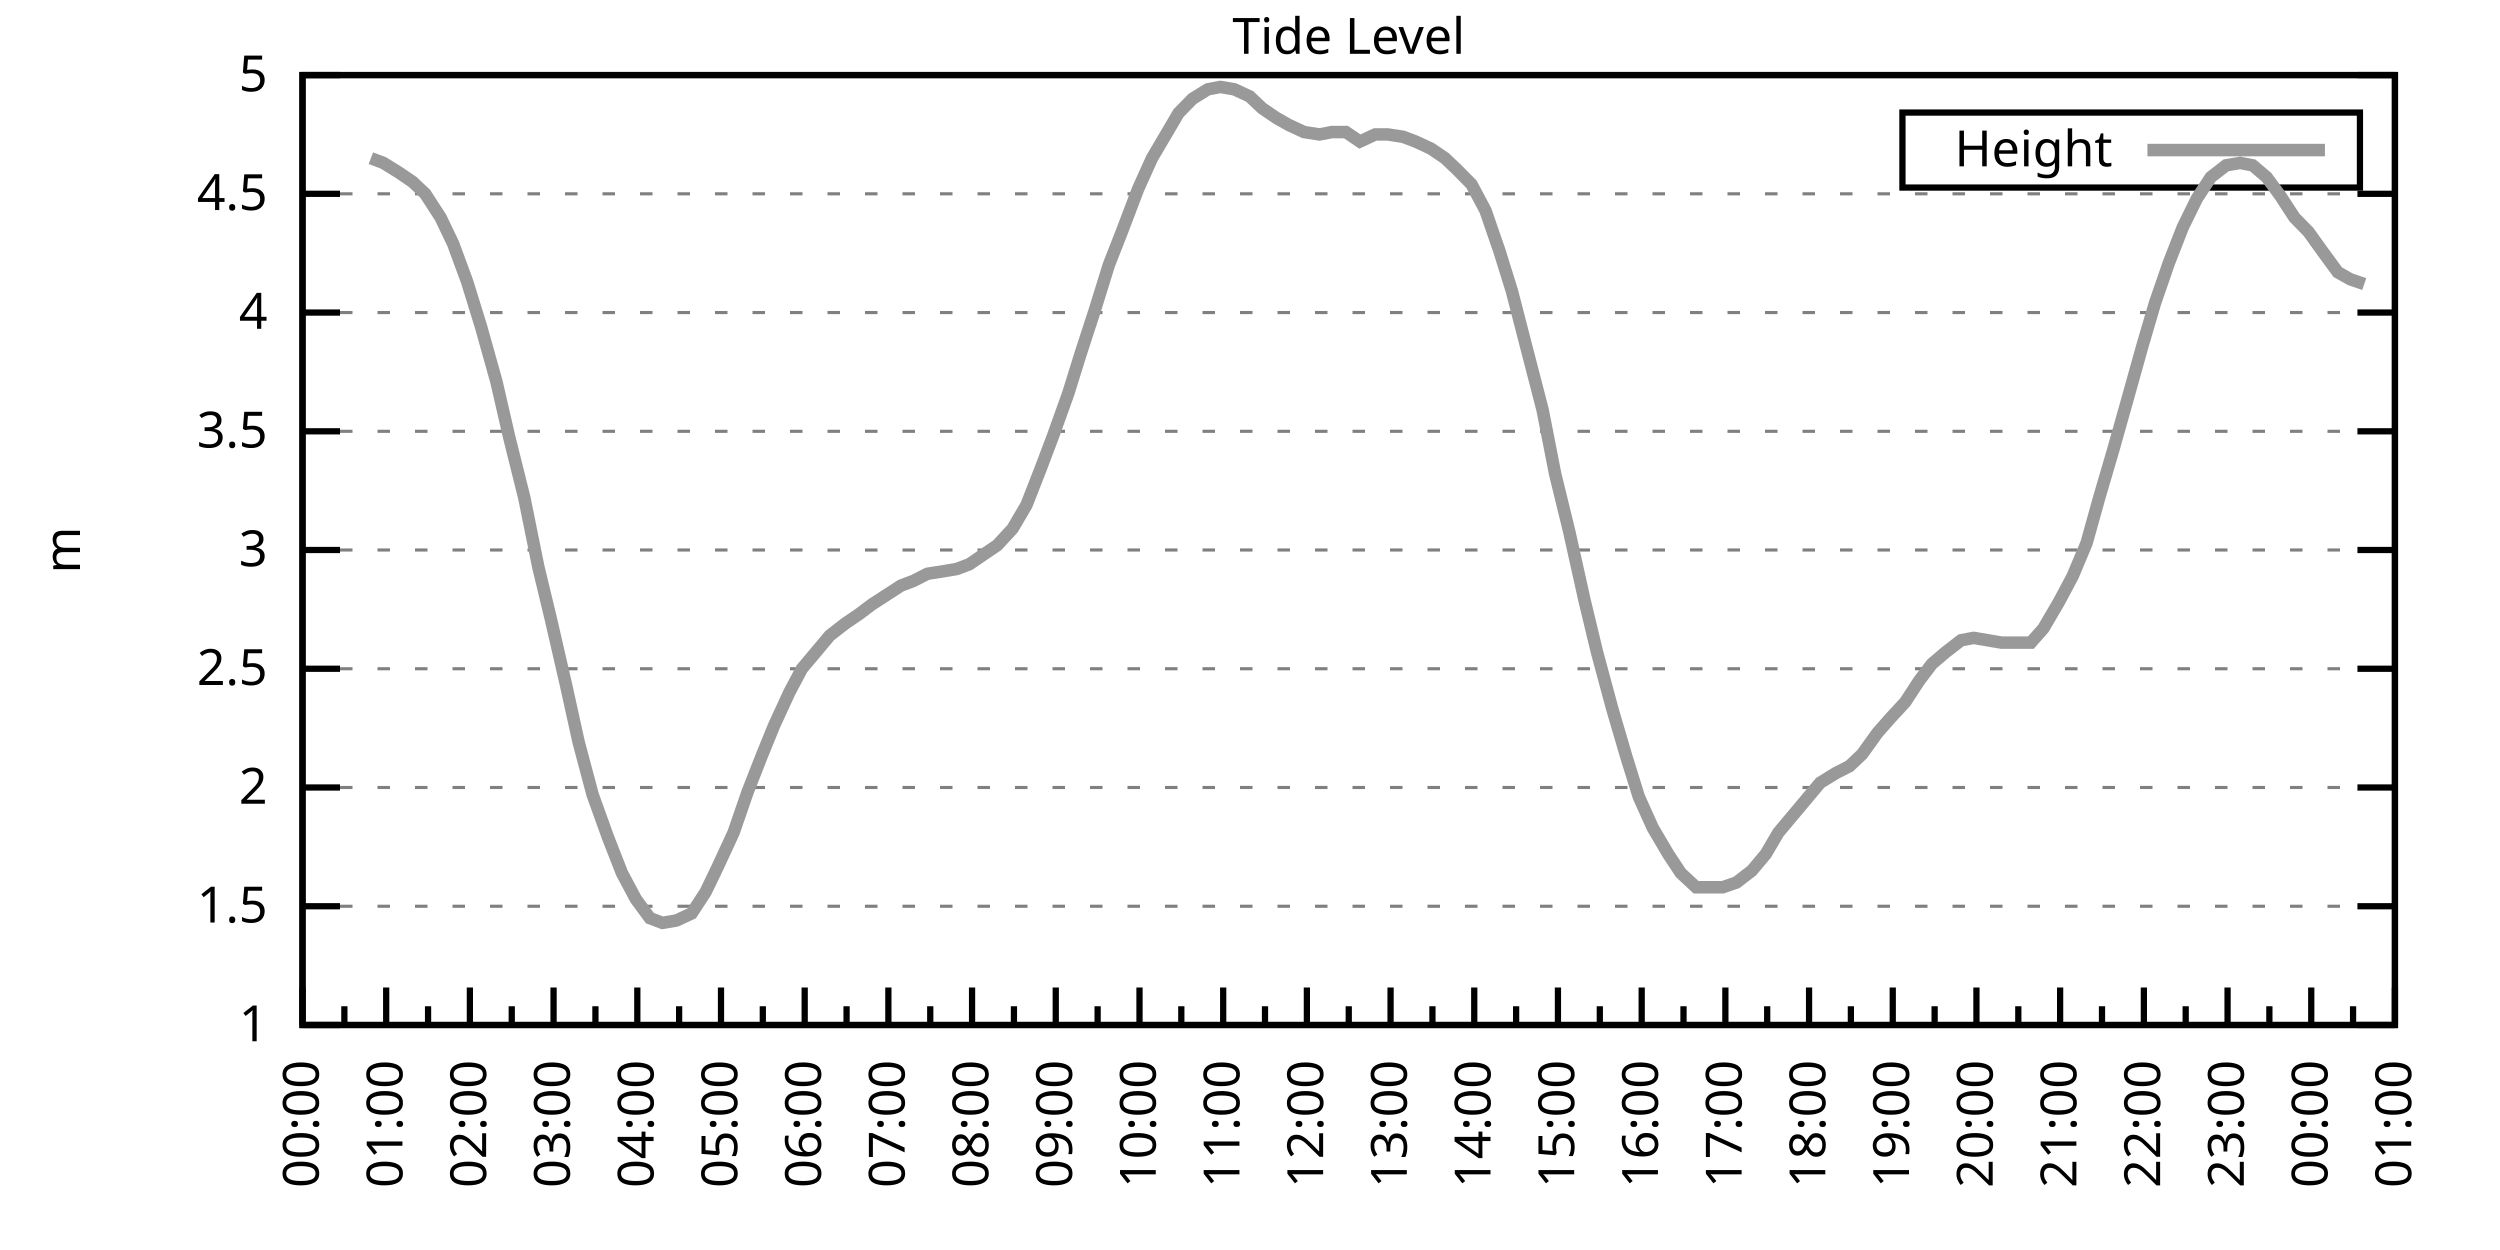
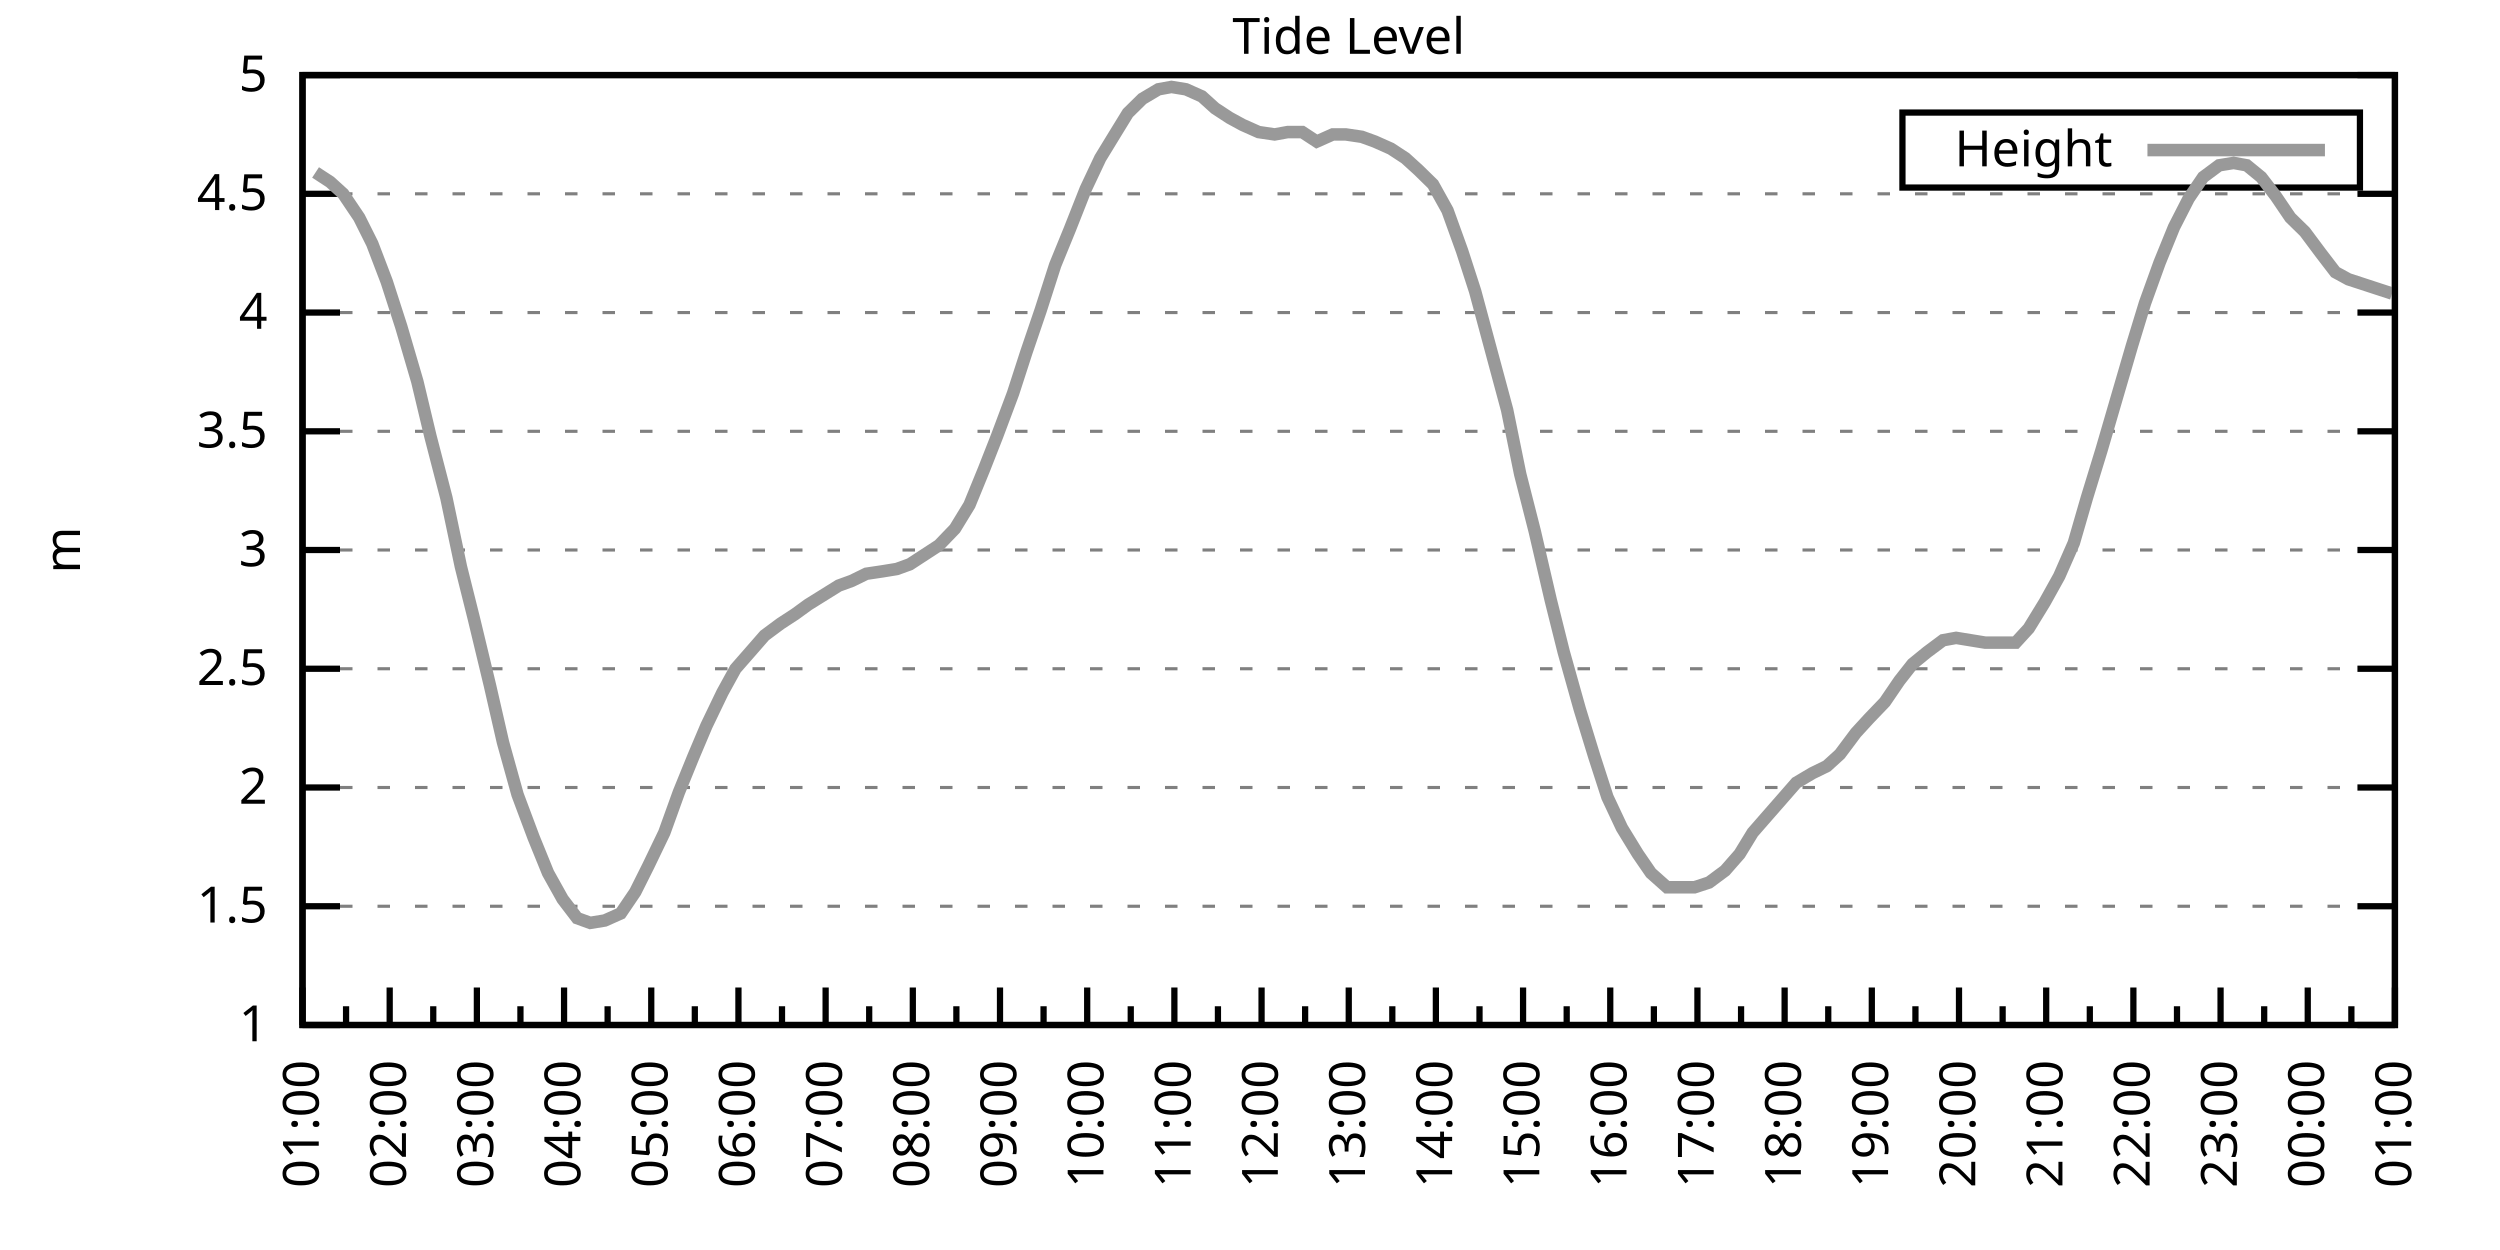
<svg xmlns="http://www.w3.org/2000/svg" xmlns:xlink="http://www.w3.org/1999/xlink" width="400" height="200" viewBox="0 0 400 200">
  <g id="gnuplot_canvas">
    <rect x="0" y="0" width="400" height="200" fill="none" />
    <defs>
      <circle id="gpDot" r="0.5" stroke-width="0.5" stroke="currentColor" />
      <path id="gpPt0" stroke-width="0.333" stroke="currentColor" d="M-1,0 h2 M0,-1 v2" />
      <path id="gpPt1" stroke-width="0.333" stroke="currentColor" d="M-1,-1 L1,1 M1,-1 L-1,1" />
      <path id="gpPt2" stroke-width="0.333" stroke="currentColor" d="M-1,0 L1,0 M0,-1 L0,1 M-1,-1 L1,1 M-1,1 L1,-1" />
      <rect id="gpPt3" stroke-width="0.333" stroke="currentColor" x="-1" y="-1" width="2" height="2" />
      <rect id="gpPt4" stroke-width="0.333" stroke="currentColor" fill="currentColor" x="-1" y="-1" width="2" height="2" />
      <circle id="gpPt5" stroke-width="0.333" stroke="currentColor" cx="0" cy="0" r="1" />
      <use xlink:href="#gpPt5" id="gpPt6" fill="currentColor" stroke="none" />
      <path id="gpPt7" stroke-width="0.333" stroke="currentColor" d="M0,-1.33 L-1.33,0.67 L1.33,0.67 z" />
      <use xlink:href="#gpPt7" id="gpPt8" fill="currentColor" stroke="none" />
      <use xlink:href="#gpPt7" id="gpPt9" stroke="currentColor" transform="rotate(180)" />
      <use xlink:href="#gpPt9" id="gpPt10" fill="currentColor" stroke="none" />
      <use xlink:href="#gpPt3" id="gpPt11" stroke="currentColor" transform="rotate(45)" />
      <use xlink:href="#gpPt11" id="gpPt12" fill="currentColor" stroke="none" />
      <path id="gpPt13" stroke-width="0.333" stroke="currentColor" d="M0,1.330 L1.265,0.411 L0.782,-1.067 L-0.782,-1.076 L-1.265,0.411 z" />
      <use xlink:href="#gpPt13" id="gpPt14" fill="currentColor" stroke="none" />
      <filter id="textbox" filterUnits="objectBoundingBox" x="0" y="0" height="1" width="1">
        <feFlood flood-color="white" flood-opacity="1" result="bgnd" />
        <feComposite in="SourceGraphic" in2="bgnd" operator="atop" />
      </filter>
      <filter id="greybox" filterUnits="objectBoundingBox" x="0" y="0" height="1" width="1">
        <feFlood flood-color="lightgrey" flood-opacity="1" result="grey" />
        <feComposite in="SourceGraphic" in2="grey" operator="atop" />
      </filter>
    </defs>
    <g fill="none" color="white" stroke="currentColor" stroke-width="1.00" stroke-linecap="butt" stroke-linejoin="miter">
</g>
    <g fill="none" color="black" stroke="currentColor" stroke-width="1.00" stroke-linecap="butt" stroke-linejoin="miter">
      <g stroke="none" shape-rendering="crispEdges">
        <polygon fill="rgb(255, 255, 255)" points="48.40,164.00 383.18,164.00 383.18,12.02 48.40,12.02 " />
      </g>
    </g>
    <g fill="none" color="black" stroke="currentColor" stroke-width="1.00" stroke-linecap="butt" stroke-linejoin="miter">
</g>
    <g fill="none" color="black" stroke="black" stroke-width="0.50" stroke-linecap="butt" stroke-linejoin="miter">
</g>
    <g fill="none" color="gray" stroke="currentColor" stroke-width="0.50" stroke-linecap="butt" stroke-linejoin="miter">
      <path stroke="gray" stroke-dasharray="2,4" class="gridline" d="M48.40,164.00 L383.19,164.00  " />
    </g>
    <g fill="none" color="gray" stroke="gray" stroke-width="1.00" stroke-linecap="butt" stroke-linejoin="miter">
</g>
    <g fill="none" color="black" stroke="currentColor" stroke-width="1.00" stroke-linecap="butt" stroke-linejoin="miter">
      <path stroke="black" d="M48.40,164.00 L54.40,164.00 M383.19,164.00 L377.19,164.00  " />
      <g transform="translate(42.80,166.60)" stroke="none" fill="black" font-family="Sans" font-size="8.00" text-anchor="end">
        <text>
          <tspan font-family="Sans"> 1</tspan>
        </text>
      </g>
    </g>
    <g fill="none" color="black" stroke="currentColor" stroke-width="1.00" stroke-linecap="butt" stroke-linejoin="miter">
</g>
    <g fill="none" color="black" stroke="black" stroke-width="0.50" stroke-linecap="butt" stroke-linejoin="miter">
</g>
    <g fill="none" color="gray" stroke="currentColor" stroke-width="0.50" stroke-linecap="butt" stroke-linejoin="miter">
      <path stroke="gray" stroke-dasharray="2,4" class="gridline" d="M48.40,145.00 L383.19,145.00  " />
    </g>
    <g fill="none" color="gray" stroke="gray" stroke-width="1.00" stroke-linecap="butt" stroke-linejoin="miter">
</g>
    <g fill="none" color="black" stroke="currentColor" stroke-width="1.00" stroke-linecap="butt" stroke-linejoin="miter">
      <path stroke="black" d="M48.40,145.00 L54.40,145.00 M383.19,145.00 L377.19,145.00  " />
      <g transform="translate(42.80,147.60)" stroke="none" fill="black" font-family="Sans" font-size="8.00" text-anchor="end">
        <text>
          <tspan font-family="Sans"> 1.5</tspan>
        </text>
      </g>
    </g>
    <g fill="none" color="black" stroke="currentColor" stroke-width="1.00" stroke-linecap="butt" stroke-linejoin="miter">
</g>
    <g fill="none" color="black" stroke="black" stroke-width="0.50" stroke-linecap="butt" stroke-linejoin="miter">
</g>
    <g fill="none" color="gray" stroke="currentColor" stroke-width="0.50" stroke-linecap="butt" stroke-linejoin="miter">
      <path stroke="gray" stroke-dasharray="2,4" class="gridline" d="M48.40,126.00 L383.19,126.00  " />
    </g>
    <g fill="none" color="gray" stroke="gray" stroke-width="1.00" stroke-linecap="butt" stroke-linejoin="miter">
</g>
    <g fill="none" color="black" stroke="currentColor" stroke-width="1.00" stroke-linecap="butt" stroke-linejoin="miter">
      <path stroke="black" d="M48.40,126.00 L54.40,126.00 M383.19,126.00 L377.19,126.00  " />
      <g transform="translate(42.80,128.60)" stroke="none" fill="black" font-family="Sans" font-size="8.00" text-anchor="end">
        <text>
          <tspan font-family="Sans"> 2</tspan>
        </text>
      </g>
    </g>
    <g fill="none" color="black" stroke="currentColor" stroke-width="1.00" stroke-linecap="butt" stroke-linejoin="miter">
</g>
    <g fill="none" color="black" stroke="black" stroke-width="0.50" stroke-linecap="butt" stroke-linejoin="miter">
</g>
    <g fill="none" color="gray" stroke="currentColor" stroke-width="0.50" stroke-linecap="butt" stroke-linejoin="miter">
      <path stroke="gray" stroke-dasharray="2,4" class="gridline" d="M48.40,107.00 L383.19,107.00  " />
    </g>
    <g fill="none" color="gray" stroke="gray" stroke-width="1.00" stroke-linecap="butt" stroke-linejoin="miter">
</g>
    <g fill="none" color="black" stroke="currentColor" stroke-width="1.00" stroke-linecap="butt" stroke-linejoin="miter">
      <path stroke="black" d="M48.40,107.00 L54.40,107.00 M383.19,107.00 L377.19,107.00  " />
      <g transform="translate(42.80,109.60)" stroke="none" fill="black" font-family="Sans" font-size="8.00" text-anchor="end">
        <text>
          <tspan font-family="Sans"> 2.5</tspan>
        </text>
      </g>
    </g>
    <g fill="none" color="black" stroke="currentColor" stroke-width="1.00" stroke-linecap="butt" stroke-linejoin="miter">
</g>
    <g fill="none" color="black" stroke="black" stroke-width="0.50" stroke-linecap="butt" stroke-linejoin="miter">
</g>
    <g fill="none" color="gray" stroke="currentColor" stroke-width="0.50" stroke-linecap="butt" stroke-linejoin="miter">
      <path stroke="gray" stroke-dasharray="2,4" class="gridline" d="M48.40,88.00 L383.19,88.00  " />
    </g>
    <g fill="none" color="gray" stroke="gray" stroke-width="1.00" stroke-linecap="butt" stroke-linejoin="miter">
</g>
    <g fill="none" color="black" stroke="currentColor" stroke-width="1.00" stroke-linecap="butt" stroke-linejoin="miter">
      <path stroke="black" d="M48.40,88.00 L54.40,88.00 M383.19,88.00 L377.19,88.00  " />
      <g transform="translate(42.80,90.60)" stroke="none" fill="black" font-family="Sans" font-size="8.00" text-anchor="end">
        <text>
          <tspan font-family="Sans"> 3</tspan>
        </text>
      </g>
    </g>
    <g fill="none" color="black" stroke="currentColor" stroke-width="1.00" stroke-linecap="butt" stroke-linejoin="miter">
</g>
    <g fill="none" color="black" stroke="black" stroke-width="0.50" stroke-linecap="butt" stroke-linejoin="miter">
</g>
    <g fill="none" color="gray" stroke="currentColor" stroke-width="0.50" stroke-linecap="butt" stroke-linejoin="miter">
      <path stroke="gray" stroke-dasharray="2,4" class="gridline" d="M48.40,69.01 L383.19,69.01  " />
    </g>
    <g fill="none" color="gray" stroke="gray" stroke-width="1.00" stroke-linecap="butt" stroke-linejoin="miter">
</g>
    <g fill="none" color="black" stroke="currentColor" stroke-width="1.00" stroke-linecap="butt" stroke-linejoin="miter">
      <path stroke="black" d="M48.40,69.01 L54.40,69.01 M383.19,69.01 L377.19,69.01  " />
      <g transform="translate(42.80,71.61)" stroke="none" fill="black" font-family="Sans" font-size="8.00" text-anchor="end">
        <text>
          <tspan font-family="Sans"> 3.5</tspan>
        </text>
      </g>
    </g>
    <g fill="none" color="black" stroke="currentColor" stroke-width="1.00" stroke-linecap="butt" stroke-linejoin="miter">
</g>
    <g fill="none" color="black" stroke="black" stroke-width="0.50" stroke-linecap="butt" stroke-linejoin="miter">
</g>
    <g fill="none" color="gray" stroke="currentColor" stroke-width="0.50" stroke-linecap="butt" stroke-linejoin="miter">
      <path stroke="gray" stroke-dasharray="2,4" class="gridline" d="M48.40,50.01 L383.19,50.01  " />
    </g>
    <g fill="none" color="gray" stroke="gray" stroke-width="1.00" stroke-linecap="butt" stroke-linejoin="miter">
</g>
    <g fill="none" color="black" stroke="currentColor" stroke-width="1.00" stroke-linecap="butt" stroke-linejoin="miter">
      <path stroke="black" d="M48.40,50.01 L54.40,50.01 M383.19,50.01 L377.19,50.01  " />
      <g transform="translate(42.80,52.61)" stroke="none" fill="black" font-family="Sans" font-size="8.00" text-anchor="end">
        <text>
          <tspan font-family="Sans"> 4</tspan>
        </text>
      </g>
    </g>
    <g fill="none" color="black" stroke="currentColor" stroke-width="1.00" stroke-linecap="butt" stroke-linejoin="miter">
</g>
    <g fill="none" color="black" stroke="black" stroke-width="0.50" stroke-linecap="butt" stroke-linejoin="miter">
</g>
    <g fill="none" color="gray" stroke="currentColor" stroke-width="0.50" stroke-linecap="butt" stroke-linejoin="miter">
      <path stroke="gray" stroke-dasharray="2,4" class="gridline" d="M48.40,31.01 L383.19,31.01  " />
    </g>
    <g fill="none" color="gray" stroke="gray" stroke-width="1.00" stroke-linecap="butt" stroke-linejoin="miter">
</g>
    <g fill="none" color="black" stroke="currentColor" stroke-width="1.00" stroke-linecap="butt" stroke-linejoin="miter">
      <path stroke="black" d="M48.40,31.01 L54.40,31.01 M383.19,31.01 L377.19,31.01  " />
      <g transform="translate(42.80,33.61)" stroke="none" fill="black" font-family="Sans" font-size="8.00" text-anchor="end">
        <text>
          <tspan font-family="Sans"> 4.5</tspan>
        </text>
      </g>
    </g>
    <g fill="none" color="black" stroke="currentColor" stroke-width="1.00" stroke-linecap="butt" stroke-linejoin="miter">
</g>
    <g fill="none" color="black" stroke="black" stroke-width="0.50" stroke-linecap="butt" stroke-linejoin="miter">
</g>
    <g fill="none" color="gray" stroke="currentColor" stroke-width="0.50" stroke-linecap="butt" stroke-linejoin="miter">
      <path stroke="gray" stroke-dasharray="2,4" class="gridline" d="M48.40,12.01 L383.19,12.01  " />
    </g>
    <g fill="none" color="gray" stroke="gray" stroke-width="1.00" stroke-linecap="butt" stroke-linejoin="miter">
</g>
    <g fill="none" color="black" stroke="currentColor" stroke-width="1.00" stroke-linecap="butt" stroke-linejoin="miter">
      <path stroke="black" d="M48.40,12.01 L54.40,12.01 M383.19,12.01 L377.19,12.01  " />
      <g transform="translate(42.80,14.61)" stroke="none" fill="black" font-family="Sans" font-size="8.00" text-anchor="end">
        <text>
          <tspan font-family="Sans"> 5</tspan>
        </text>
      </g>
    </g>
    <g fill="none" color="black" stroke="currentColor" stroke-width="1.00" stroke-linecap="butt" stroke-linejoin="miter">
      <path stroke="black" d="M48.40,164.00 L48.40,158.00  " />
      <g transform="translate(51.00,169.60) rotate(270)" stroke="none" fill="black" font-family="Sans" font-size="8.00" text-anchor="end">
        <text>
+           <tspan font-family="Sans">01:00</tspan>
+         </text>
+       </g>
+     </g>
+     <g fill="none" color="black" stroke="currentColor" stroke-width="1.00" stroke-linecap="butt" stroke-linejoin="miter">
+       <path stroke="black" d="M55.37,164.00 L55.37,161.00 M62.35,164.00 L62.35,158.00  " />
+       <g transform="translate(64.95,169.60) rotate(270)" stroke="none" fill="black" font-family="Sans" font-size="8.00" text-anchor="end">
+         <text>
+           <tspan font-family="Sans">02:00</tspan>
+         </text>
+       </g>
+     </g>
+     <g fill="none" color="black" stroke="currentColor" stroke-width="1.00" stroke-linecap="butt" stroke-linejoin="miter">
+       <path stroke="black" d="M69.32,164.00 L69.32,161.00 M76.30,164.00 L76.30,158.00  " />
+       <g transform="translate(78.90,169.60) rotate(270)" stroke="none" fill="black" font-family="Sans" font-size="8.00" text-anchor="end">
+         <text>
+           <tspan font-family="Sans">03:00</tspan>
+         </text>
+       </g>
+     </g>
+     <g fill="none" color="black" stroke="currentColor" stroke-width="1.00" stroke-linecap="butt" stroke-linejoin="miter">
+       <path stroke="black" d="M83.27,164.00 L83.27,161.00 M90.25,164.00 L90.25,158.00  " />
+       <g transform="translate(92.85,169.60) rotate(270)" stroke="none" fill="black" font-family="Sans" font-size="8.00" text-anchor="end">
+         <text>
+           <tspan font-family="Sans">04:00</tspan>
+         </text>
+       </g>
+     </g>
+     <g fill="none" color="black" stroke="currentColor" stroke-width="1.00" stroke-linecap="butt" stroke-linejoin="miter">
+       <path stroke="black" d="M97.22,164.00 L97.22,161.00 M104.20,164.00 L104.20,158.00  " />
+       <g transform="translate(106.80,169.60) rotate(270)" stroke="none" fill="black" font-family="Sans" font-size="8.00" text-anchor="end">
+         <text>
+           <tspan font-family="Sans">05:00</tspan>
+         </text>
+       </g>
+     </g>
+     <g fill="none" color="black" stroke="currentColor" stroke-width="1.00" stroke-linecap="butt" stroke-linejoin="miter">
+       <path stroke="black" d="M111.17,164.00 L111.17,161.00 M118.15,164.00 L118.15,158.00  " />
+       <g transform="translate(120.75,169.60) rotate(270)" stroke="none" fill="black" font-family="Sans" font-size="8.00" text-anchor="end">
+         <text>
+           <tspan font-family="Sans">06:00</tspan>
+         </text>
+       </g>
+     </g>
+     <g fill="none" color="black" stroke="currentColor" stroke-width="1.00" stroke-linecap="butt" stroke-linejoin="miter">
+       <path stroke="black" d="M125.12,164.00 L125.12,161.00 M132.10,164.00 L132.10,158.00  " />
+       <g transform="translate(134.70,169.60) rotate(270)" stroke="none" fill="black" font-family="Sans" font-size="8.00" text-anchor="end">
+         <text>
+           <tspan font-family="Sans">07:00</tspan>
+         </text>
+       </g>
+     </g>
+     <g fill="none" color="black" stroke="currentColor" stroke-width="1.00" stroke-linecap="butt" stroke-linejoin="miter">
+       <path stroke="black" d="M139.07,164.00 L139.07,161.00 M146.05,164.00 L146.05,158.00  " />
+       <g transform="translate(148.65,169.60) rotate(270)" stroke="none" fill="black" font-family="Sans" font-size="8.00" text-anchor="end">
+         <text>
+           <tspan font-family="Sans">08:00</tspan>
+         </text>
+       </g>
+     </g>
+     <g fill="none" color="black" stroke="currentColor" stroke-width="1.00" stroke-linecap="butt" stroke-linejoin="miter">
+       <path stroke="black" d="M153.02,164.00 L153.02,161.00 M160.00,164.00 L160.00,158.00  " />
+       <g transform="translate(162.60,169.60) rotate(270)" stroke="none" fill="black" font-family="Sans" font-size="8.00" text-anchor="end">
+         <text>
+           <tspan font-family="Sans">09:00</tspan>
+         </text>
+       </g>
+     </g>
+     <g fill="none" color="black" stroke="currentColor" stroke-width="1.00" stroke-linecap="butt" stroke-linejoin="miter">
+       <path stroke="black" d="M166.97,164.00 L166.97,161.00 M173.95,164.00 L173.95,158.00  " />
+       <g transform="translate(176.55,169.60) rotate(270)" stroke="none" fill="black" font-family="Sans" font-size="8.00" text-anchor="end">
+         <text>
+           <tspan font-family="Sans">10:00</tspan>
+         </text>
+       </g>
+     </g>
+     <g fill="none" color="black" stroke="currentColor" stroke-width="1.00" stroke-linecap="butt" stroke-linejoin="miter">
+       <path stroke="black" d="M180.92,164.00 L180.92,161.00 M187.90,164.00 L187.90,158.00  " />
+       <g transform="translate(190.50,169.60) rotate(270)" stroke="none" fill="black" font-family="Sans" font-size="8.00" text-anchor="end">
+         <text>
+           <tspan font-family="Sans">11:00</tspan>
+         </text>
+       </g>
+     </g>
+     <g fill="none" color="black" stroke="currentColor" stroke-width="1.00" stroke-linecap="butt" stroke-linejoin="miter">
+       <path stroke="black" d="M194.87,164.00 L194.87,161.00 M201.85,164.00 L201.85,158.00  " />
+       <g transform="translate(204.45,169.60) rotate(270)" stroke="none" fill="black" font-family="Sans" font-size="8.00" text-anchor="end">
+         <text>
+           <tspan font-family="Sans">12:00</tspan>
+         </text>
+       </g>
+     </g>
+     <g fill="none" color="black" stroke="currentColor" stroke-width="1.00" stroke-linecap="butt" stroke-linejoin="miter">
+       <path stroke="black" d="M208.82,164.00 L208.82,161.00 M215.80,164.00 L215.80,158.00  " />
+       <g transform="translate(218.40,169.60) rotate(270)" stroke="none" fill="black" font-family="Sans" font-size="8.00" text-anchor="end">
+         <text>
+           <tspan font-family="Sans">13:00</tspan>
+         </text>
+       </g>
+     </g>
+     <g fill="none" color="black" stroke="currentColor" stroke-width="1.00" stroke-linecap="butt" stroke-linejoin="miter">
+       <path stroke="black" d="M222.77,164.00 L222.77,161.00 M229.74,164.00 L229.74,158.00  " />
+       <g transform="translate(232.34,169.60) rotate(270)" stroke="none" fill="black" font-family="Sans" font-size="8.00" text-anchor="end">
+         <text>
+           <tspan font-family="Sans">14:00</tspan>
+         </text>
+       </g>
+     </g>
+     <g fill="none" color="black" stroke="currentColor" stroke-width="1.00" stroke-linecap="butt" stroke-linejoin="miter">
+       <path stroke="black" d="M236.72,164.00 L236.72,161.00 M243.69,164.00 L243.69,158.00  " />
+       <g transform="translate(246.29,169.60) rotate(270)" stroke="none" fill="black" font-family="Sans" font-size="8.00" text-anchor="end">
+         <text>
+           <tspan font-family="Sans">15:00</tspan>
+         </text>
+       </g>
+     </g>
+     <g fill="none" color="black" stroke="currentColor" stroke-width="1.00" stroke-linecap="butt" stroke-linejoin="miter">
+       <path stroke="black" d="M250.67,164.00 L250.67,161.00 M257.64,164.00 L257.64,158.00  " />
+       <g transform="translate(260.24,169.60) rotate(270)" stroke="none" fill="black" font-family="Sans" font-size="8.00" text-anchor="end">
+         <text>
+           <tspan font-family="Sans">16:00</tspan>
+         </text>
+       </g>
+     </g>
+     <g fill="none" color="black" stroke="currentColor" stroke-width="1.00" stroke-linecap="butt" stroke-linejoin="miter">
+       <path stroke="black" d="M264.62,164.00 L264.62,161.00 M271.59,164.00 L271.59,158.00  " />
+       <g transform="translate(274.19,169.60) rotate(270)" stroke="none" fill="black" font-family="Sans" font-size="8.00" text-anchor="end">
+         <text>
+           <tspan font-family="Sans">17:00</tspan>
+         </text>
+       </g>
+     </g>
+     <g fill="none" color="black" stroke="currentColor" stroke-width="1.00" stroke-linecap="butt" stroke-linejoin="miter">
+       <path stroke="black" d="M278.57,164.00 L278.57,161.00 M285.54,164.00 L285.54,158.00  " />
+       <g transform="translate(288.14,169.60) rotate(270)" stroke="none" fill="black" font-family="Sans" font-size="8.00" text-anchor="end">
+         <text>
+           <tspan font-family="Sans">18:00</tspan>
+         </text>
+       </g>
+     </g>
+     <g fill="none" color="black" stroke="currentColor" stroke-width="1.00" stroke-linecap="butt" stroke-linejoin="miter">
+       <path stroke="black" d="M292.52,164.00 L292.52,161.00 M299.49,164.00 L299.49,158.00  " />
+       <g transform="translate(302.09,169.60) rotate(270)" stroke="none" fill="black" font-family="Sans" font-size="8.00" text-anchor="end">
+         <text>
+           <tspan font-family="Sans">19:00</tspan>
+         </text>
+       </g>
+     </g>
+     <g fill="none" color="black" stroke="currentColor" stroke-width="1.00" stroke-linecap="butt" stroke-linejoin="miter">
+       <path stroke="black" d="M306.47,164.00 L306.47,161.00 M313.44,164.00 L313.44,158.00  " />
+       <g transform="translate(316.04,169.60) rotate(270)" stroke="none" fill="black" font-family="Sans" font-size="8.00" text-anchor="end">
+         <text>
+           <tspan font-family="Sans">20:00</tspan>
+         </text>
+       </g>
+     </g>
+     <g fill="none" color="black" stroke="currentColor" stroke-width="1.00" stroke-linecap="butt" stroke-linejoin="miter">
+       <path stroke="black" d="M320.42,164.00 L320.42,161.00 M327.39,164.00 L327.39,158.00  " />
+       <g transform="translate(329.99,169.60) rotate(270)" stroke="none" fill="black" font-family="Sans" font-size="8.00" text-anchor="end">
+         <text>
+           <tspan font-family="Sans">21:00</tspan>
+         </text>
+       </g>
+     </g>
+     <g fill="none" color="black" stroke="currentColor" stroke-width="1.00" stroke-linecap="butt" stroke-linejoin="miter">
+       <path stroke="black" d="M334.37,164.00 L334.37,161.00 M341.34,164.00 L341.34,158.00  " />
+       <g transform="translate(343.94,169.60) rotate(270)" stroke="none" fill="black" font-family="Sans" font-size="8.00" text-anchor="end">
+         <text>
+           <tspan font-family="Sans">22:00</tspan>
+         </text>
+       </g>
+     </g>
+     <g fill="none" color="black" stroke="currentColor" stroke-width="1.00" stroke-linecap="butt" stroke-linejoin="miter">
+       <path stroke="black" d="M348.32,164.00 L348.32,161.00 M355.29,164.00 L355.29,158.00  " />
+       <g transform="translate(357.89,169.60) rotate(270)" stroke="none" fill="black" font-family="Sans" font-size="8.00" text-anchor="end">
+         <text>
+           <tspan font-family="Sans">23:00</tspan>
+         </text>
+       </g>
+     </g>
+     <g fill="none" color="black" stroke="currentColor" stroke-width="1.00" stroke-linecap="butt" stroke-linejoin="miter">
+       <path stroke="black" d="M362.27,164.00 L362.27,161.00 M369.24,164.00 L369.24,158.00  " />
+       <g transform="translate(371.84,169.60) rotate(270)" stroke="none" fill="black" font-family="Sans" font-size="8.00" text-anchor="end">
+         <text>
          <tspan font-family="Sans">00:00</tspan>
        </text>
      </g>
    </g>
    <g fill="none" color="black" stroke="currentColor" stroke-width="1.00" stroke-linecap="butt" stroke-linejoin="miter">
-       <path stroke="black" d="M55.10,164.00 L55.10,161.00 M61.79,164.00 L61.79,158.00  " />
-       <g transform="translate(64.39,169.60) rotate(270)" stroke="none" fill="black" font-family="Sans" font-size="8.00" text-anchor="end">
-         <text>
-           <tspan font-family="Sans">01:00</tspan>
-         </text>
-       </g>
-     </g>
-     <g fill="none" color="black" stroke="currentColor" stroke-width="1.00" stroke-linecap="butt" stroke-linejoin="miter">
-       <path stroke="black" d="M68.49,164.00 L68.49,161.00 M75.18,164.00 L75.18,158.00  " />
-       <g transform="translate(77.78,169.60) rotate(270)" stroke="none" fill="black" font-family="Sans" font-size="8.00" text-anchor="end">
-         <text>
-           <tspan font-family="Sans">02:00</tspan>
-         </text>
-       </g>
-     </g>
-     <g fill="none" color="black" stroke="currentColor" stroke-width="1.00" stroke-linecap="butt" stroke-linejoin="miter">
-       <path stroke="black" d="M81.88,164.00 L81.88,161.00 M88.57,164.00 L88.57,158.00  " />
-       <g transform="translate(91.17,169.60) rotate(270)" stroke="none" fill="black" font-family="Sans" font-size="8.00" text-anchor="end">
-         <text>
-           <tspan font-family="Sans">03:00</tspan>
-         </text>
-       </g>
-     </g>
-     <g fill="none" color="black" stroke="currentColor" stroke-width="1.00" stroke-linecap="butt" stroke-linejoin="miter">
-       <path stroke="black" d="M95.27,164.00 L95.27,161.00 M101.97,164.00 L101.97,158.00  " />
-       <g transform="translate(104.57,169.60) rotate(270)" stroke="none" fill="black" font-family="Sans" font-size="8.00" text-anchor="end">
-         <text>
-           <tspan font-family="Sans">04:00</tspan>
-         </text>
-       </g>
-     </g>
-     <g fill="none" color="black" stroke="currentColor" stroke-width="1.00" stroke-linecap="butt" stroke-linejoin="miter">
-       <path stroke="black" d="M108.66,164.00 L108.66,161.00 M115.36,164.00 L115.36,158.00  " />
-       <g transform="translate(117.96,169.60) rotate(270)" stroke="none" fill="black" font-family="Sans" font-size="8.00" text-anchor="end">
-         <text>
-           <tspan font-family="Sans">05:00</tspan>
-         </text>
-       </g>
-     </g>
-     <g fill="none" color="black" stroke="currentColor" stroke-width="1.00" stroke-linecap="butt" stroke-linejoin="miter">
-       <path stroke="black" d="M122.05,164.00 L122.05,161.00 M128.75,164.00 L128.75,158.00  " />
-       <g transform="translate(131.35,169.60) rotate(270)" stroke="none" fill="black" font-family="Sans" font-size="8.00" text-anchor="end">
-         <text>
-           <tspan font-family="Sans">06:00</tspan>
-         </text>
-       </g>
-     </g>
-     <g fill="none" color="black" stroke="currentColor" stroke-width="1.00" stroke-linecap="butt" stroke-linejoin="miter">
-       <path stroke="black" d="M135.45,164.00 L135.45,161.00 M142.14,164.00 L142.14,158.00  " />
-       <g transform="translate(144.74,169.60) rotate(270)" stroke="none" fill="black" font-family="Sans" font-size="8.00" text-anchor="end">
-         <text>
-           <tspan font-family="Sans">07:00</tspan>
-         </text>
-       </g>
-     </g>
-     <g fill="none" color="black" stroke="currentColor" stroke-width="1.00" stroke-linecap="butt" stroke-linejoin="miter">
-       <path stroke="black" d="M148.84,164.00 L148.84,161.00 M155.53,164.00 L155.53,158.00  " />
-       <g transform="translate(158.13,169.60) rotate(270)" stroke="none" fill="black" font-family="Sans" font-size="8.00" text-anchor="end">
-         <text>
-           <tspan font-family="Sans">08:00</tspan>
-         </text>
-       </g>
-     </g>
-     <g fill="none" color="black" stroke="currentColor" stroke-width="1.00" stroke-linecap="butt" stroke-linejoin="miter">
-       <path stroke="black" d="M162.23,164.00 L162.23,161.00 M168.92,164.00 L168.92,158.00  " />
-       <g transform="translate(171.52,169.60) rotate(270)" stroke="none" fill="black" font-family="Sans" font-size="8.00" text-anchor="end">
-         <text>
-           <tspan font-family="Sans">09:00</tspan>
-         </text>
-       </g>
-     </g>
-     <g fill="none" color="black" stroke="currentColor" stroke-width="1.00" stroke-linecap="butt" stroke-linejoin="miter">
-       <path stroke="black" d="M175.62,164.00 L175.62,161.00 M182.32,164.00 L182.32,158.00  " />
-       <g transform="translate(184.92,169.60) rotate(270)" stroke="none" fill="black" font-family="Sans" font-size="8.00" text-anchor="end">
-         <text>
-           <tspan font-family="Sans">10:00</tspan>
-         </text>
-       </g>
-     </g>
-     <g fill="none" color="black" stroke="currentColor" stroke-width="1.00" stroke-linecap="butt" stroke-linejoin="miter">
-       <path stroke="black" d="M189.01,164.00 L189.01,161.00 M195.71,164.00 L195.71,158.00  " />
-       <g transform="translate(198.31,169.60) rotate(270)" stroke="none" fill="black" font-family="Sans" font-size="8.00" text-anchor="end">
-         <text>
-           <tspan font-family="Sans">11:00</tspan>
-         </text>
-       </g>
-     </g>
-     <g fill="none" color="black" stroke="currentColor" stroke-width="1.00" stroke-linecap="butt" stroke-linejoin="miter">
-       <path stroke="black" d="M202.40,164.00 L202.40,161.00 M209.10,164.00 L209.10,158.00  " />
-       <g transform="translate(211.70,169.60) rotate(270)" stroke="none" fill="black" font-family="Sans" font-size="8.00" text-anchor="end">
-         <text>
-           <tspan font-family="Sans">12:00</tspan>
-         </text>
-       </g>
-     </g>
-     <g fill="none" color="black" stroke="currentColor" stroke-width="1.00" stroke-linecap="butt" stroke-linejoin="miter">
-       <path stroke="black" d="M215.80,164.00 L215.80,161.00 M222.49,164.00 L222.49,158.00  " />
-       <g transform="translate(225.09,169.60) rotate(270)" stroke="none" fill="black" font-family="Sans" font-size="8.00" text-anchor="end">
-         <text>
-           <tspan font-family="Sans">13:00</tspan>
-         </text>
-       </g>
-     </g>
-     <g fill="none" color="black" stroke="currentColor" stroke-width="1.00" stroke-linecap="butt" stroke-linejoin="miter">
-       <path stroke="black" d="M229.19,164.00 L229.19,161.00 M235.88,164.00 L235.88,158.00  " />
-       <g transform="translate(238.48,169.60) rotate(270)" stroke="none" fill="black" font-family="Sans" font-size="8.00" text-anchor="end">
-         <text>
-           <tspan font-family="Sans">14:00</tspan>
-         </text>
-       </g>
-     </g>
-     <g fill="none" color="black" stroke="currentColor" stroke-width="1.00" stroke-linecap="butt" stroke-linejoin="miter">
-       <path stroke="black" d="M242.58,164.00 L242.58,161.00 M249.27,164.00 L249.27,158.00  " />
-       <g transform="translate(251.87,169.60) rotate(270)" stroke="none" fill="black" font-family="Sans" font-size="8.00" text-anchor="end">
-         <text>
-           <tspan font-family="Sans">15:00</tspan>
-         </text>
-       </g>
-     </g>
-     <g fill="none" color="black" stroke="currentColor" stroke-width="1.00" stroke-linecap="butt" stroke-linejoin="miter">
-       <path stroke="black" d="M255.97,164.00 L255.97,161.00 M262.67,164.00 L262.67,158.00  " />
-       <g transform="translate(265.27,169.60) rotate(270)" stroke="none" fill="black" font-family="Sans" font-size="8.00" text-anchor="end">
-         <text>
-           <tspan font-family="Sans">16:00</tspan>
-         </text>
-       </g>
-     </g>
-     <g fill="none" color="black" stroke="currentColor" stroke-width="1.00" stroke-linecap="butt" stroke-linejoin="miter">
-       <path stroke="black" d="M269.36,164.00 L269.36,161.00 M276.06,164.00 L276.06,158.00  " />
-       <g transform="translate(278.66,169.60) rotate(270)" stroke="none" fill="black" font-family="Sans" font-size="8.00" text-anchor="end">
-         <text>
-           <tspan font-family="Sans">17:00</tspan>
-         </text>
-       </g>
-     </g>
-     <g fill="none" color="black" stroke="currentColor" stroke-width="1.00" stroke-linecap="butt" stroke-linejoin="miter">
-       <path stroke="black" d="M282.75,164.00 L282.75,161.00 M289.45,164.00 L289.45,158.00  " />
-       <g transform="translate(292.05,169.60) rotate(270)" stroke="none" fill="black" font-family="Sans" font-size="8.00" text-anchor="end">
-         <text>
-           <tspan font-family="Sans">18:00</tspan>
-         </text>
-       </g>
-     </g>
-     <g fill="none" color="black" stroke="currentColor" stroke-width="1.00" stroke-linecap="butt" stroke-linejoin="miter">
-       <path stroke="black" d="M296.14,164.00 L296.14,161.00 M302.84,164.00 L302.84,158.00  " />
-       <g transform="translate(305.44,169.60) rotate(270)" stroke="none" fill="black" font-family="Sans" font-size="8.00" text-anchor="end">
-         <text>
-           <tspan font-family="Sans">19:00</tspan>
-         </text>
-       </g>
-     </g>
-     <g fill="none" color="black" stroke="currentColor" stroke-width="1.00" stroke-linecap="butt" stroke-linejoin="miter">
-       <path stroke="black" d="M309.54,164.00 L309.54,161.00 M316.23,164.00 L316.23,158.00  " />
-       <g transform="translate(318.83,169.60) rotate(270)" stroke="none" fill="black" font-family="Sans" font-size="8.00" text-anchor="end">
-         <text>
-           <tspan font-family="Sans">20:00</tspan>
-         </text>
-       </g>
-     </g>
-     <g fill="none" color="black" stroke="currentColor" stroke-width="1.00" stroke-linecap="butt" stroke-linejoin="miter">
-       <path stroke="black" d="M322.93,164.00 L322.93,161.00 M329.62,164.00 L329.62,158.00  " />
-       <g transform="translate(332.22,169.60) rotate(270)" stroke="none" fill="black" font-family="Sans" font-size="8.00" text-anchor="end">
-         <text>
-           <tspan font-family="Sans">21:00</tspan>
-         </text>
-       </g>
-     </g>
-     <g fill="none" color="black" stroke="currentColor" stroke-width="1.00" stroke-linecap="butt" stroke-linejoin="miter">
-       <path stroke="black" d="M336.32,164.00 L336.32,161.00 M343.02,164.00 L343.02,158.00  " />
-       <g transform="translate(345.62,169.60) rotate(270)" stroke="none" fill="black" font-family="Sans" font-size="8.00" text-anchor="end">
-         <text>
-           <tspan font-family="Sans">22:00</tspan>
-         </text>
-       </g>
-     </g>
-     <g fill="none" color="black" stroke="currentColor" stroke-width="1.00" stroke-linecap="butt" stroke-linejoin="miter">
-       <path stroke="black" d="M349.71,164.00 L349.71,161.00 M356.41,164.00 L356.41,158.00  " />
-       <g transform="translate(359.01,169.60) rotate(270)" stroke="none" fill="black" font-family="Sans" font-size="8.00" text-anchor="end">
-         <text>
-           <tspan font-family="Sans">23:00</tspan>
-         </text>
-       </g>
-     </g>
-     <g fill="none" color="black" stroke="currentColor" stroke-width="1.00" stroke-linecap="butt" stroke-linejoin="miter">
-       <path stroke="black" d="M363.10,164.00 L363.10,161.00 M369.80,164.00 L369.80,158.00  " />
-       <g transform="translate(372.40,169.60) rotate(270)" stroke="none" fill="black" font-family="Sans" font-size="8.00" text-anchor="end">
-         <text>
-           <tspan font-family="Sans">00:00</tspan>
-         </text>
-       </g>
-     </g>
-     <g fill="none" color="black" stroke="currentColor" stroke-width="1.00" stroke-linecap="butt" stroke-linejoin="miter">
-       <path stroke="black" d="M376.49,164.00 L376.49,161.00 M383.19,164.00 L383.19,158.00  " />
+       <path stroke="black" d="M376.22,164.00 L376.22,161.00 M383.19,164.00 L383.19,158.00  " />
      <g transform="translate(385.79,169.60) rotate(270)" stroke="none" fill="black" font-family="Sans" font-size="8.00" text-anchor="end">
        <text>
          <tspan font-family="Sans">01:00</tspan>
        </text>
      </g>
    </g>
    <g fill="none" color="black" stroke="currentColor" stroke-width="1.00" stroke-linecap="butt" stroke-linejoin="miter">
</g>
    <g fill="none" color="black" stroke="currentColor" stroke-width="1.00" stroke-linecap="butt" stroke-linejoin="miter">
      <path stroke="black" d="M48.40,12.01 L48.40,164.00 L383.19,164.00 L383.19,12.01 L48.40,12.01 Z  " />
    </g>
    <g fill="none" color="black" stroke="currentColor" stroke-width="1.00" stroke-linecap="butt" stroke-linejoin="miter">
      <g transform="translate(12.80,88.01) rotate(270)" stroke="none" fill="black" font-family="Sans" font-size="8.00" text-anchor="middle">
        <text>
          <tspan font-family="Sans">m</tspan>
        </text>
      </g>
    </g>
    <g fill="none" color="black" stroke="currentColor" stroke-width="1.00" stroke-linecap="butt" stroke-linejoin="miter">
</g>
    <g fill="none" color="black" stroke="currentColor" stroke-width="1.00" stroke-linecap="butt" stroke-linejoin="miter">
      <path stroke="black" d="M304.39,30.01 L304.39,18.01 L377.59,18.01 L377.59,30.01 L304.39,30.01 Z  " />
    </g>
    <g id="Tide_level_plot_1">
      <g fill="none" color="white" stroke="black" stroke-width="2.00" stroke-linecap="butt" stroke-linejoin="miter">
</g>
      <g fill="none" color="black" stroke="currentColor" stroke-width="2.00" stroke-linecap="butt" stroke-linejoin="miter">
        <g transform="translate(337.99,26.61)" stroke="none" fill="black" font-family="Sans" font-size="8.00" text-anchor="end">
          <text>
            <tspan font-family="Sans">Height</tspan>
          </text>
        </g>
      </g>
      <g fill="none" color="black" stroke="currentColor" stroke-width="2.00" stroke-linecap="butt" stroke-linejoin="miter">
-         <path stroke="rgb(153, 153, 153)" d="M343.59,24.01 L371.99,24.01 M59.34,25.31 L61.35,26.07 L63.80,27.59 L66.03,29.11 L68.04,31.01 L70.50,34.81   L72.50,38.99 L74.74,45.07 L76.97,52.29 L79.42,61.03 L81.43,69.77 L83.89,79.65 L86.12,90.66 L88.13,99.02   L90.58,109.66 L92.59,118.78 L94.82,127.14 L97.28,133.98 L99.51,139.68 L101.74,143.86 L103.98,146.90 L105.98,147.66   L108.22,147.28 L110.67,146.14 L112.90,142.72 L114.91,138.54 L117.37,133.22 L119.60,126.76 L121.83,121.06 L123.84,116.12   L126.29,110.80 L128.30,107.00 L130.54,104.34 L132.77,101.68 L135.22,99.78 L137.45,98.26 L139.46,96.74 L144.15,93.70   L146.16,92.94 L148.39,91.80 L150.85,91.42 L153.08,91.04 L155.09,90.28 L157.32,88.76 L159.55,87.25 L162.01,84.59   L164.24,80.79 L166.47,75.09 L168.48,69.77 L170.93,62.93 L172.94,56.47 L175.17,49.63 L177.41,42.41 L179.64,36.71   L182.09,30.25 L184.32,25.31 L186.56,21.51 L188.57,18.09 L190.80,15.81 L193.25,14.29 L195.26,13.91 L197.49,14.29   L199.95,15.43 L201.96,17.33 L204.19,18.85 L206.20,19.99 L208.65,21.13 L211.11,21.51 L213.12,21.13 L215.35,21.13   L217.58,22.65 L220.04,21.51 L222.04,21.51 L224.50,21.89 L226.51,22.65 L228.96,23.79 L231.20,25.31 L233.20,27.21   L235.44,29.49 L237.67,33.67 L239.90,40.13 L241.91,46.59 L244.36,56.09 L246.82,65.59 L248.83,75.85 L251.06,84.97   L253.51,95.98 L255.52,104.34 L257.98,113.46 L260.21,121.06 L262.22,127.52 L264.45,132.46 L266.91,136.64 L268.92,139.68   L271.37,141.96 L273.38,141.96 L275.61,141.96 L277.84,141.20 L280.30,139.30 L282.53,136.64 L284.54,133.22 L286.77,130.56   L289.00,127.90 L291.23,125.24 L293.69,123.72 L295.92,122.58 L297.93,120.68 L300.39,117.26 L302.39,114.98 L304.85,112.32   L307.08,108.90 L309.09,106.24 L311.32,104.34 L313.78,102.44 L315.79,102.06 L318.02,102.44 L320.25,102.82 L322.48,102.82   L324.94,102.82 L326.95,100.54 L329.40,96.36 L331.63,92.18 L333.86,86.87 L335.87,79.65 L338.10,72.05 L340.56,63.31   L342.79,55.33 L344.80,48.49 L347.03,42.03 L349.26,36.33 L351.50,31.77 L353.73,28.35 L356.18,26.45 L358.42,26.07   L360.42,26.45 L362.66,28.35 L364.89,31.39 L367.12,34.81 L369.35,37.09 L371.81,40.51 L374.04,43.55 L376.05,44.69   L378.28,45.45  " />
+         <path stroke="rgb(153, 153, 153)" d="M343.59,24.01 L371.99,24.01 M50.49,27.59 L52.82,29.11 L54.91,31.01 L57.47,34.81 L59.56,38.99 L61.88,45.07   L64.21,52.29 L66.77,61.03 L68.86,69.77 L71.42,79.65 L73.74,90.66 L75.83,99.02 L78.39,109.66 L80.48,118.78   L82.81,127.14 L85.37,133.98 L87.69,139.68 L90.02,143.86 L92.34,146.90 L94.43,147.66 L96.76,147.28 L99.32,146.14   L101.64,142.72 L103.73,138.54 L106.29,133.22 L108.62,126.76 L110.94,121.06 L113.03,116.12 L115.59,110.80 L117.68,107.00   L120.01,104.34 L122.33,101.68 L124.89,99.78 L127.22,98.26 L129.31,96.74 L134.19,93.70 L136.28,92.94 L138.61,91.80   L141.16,91.42 L143.49,91.04 L145.58,90.28 L147.91,88.76 L150.23,87.25 L152.79,84.59 L155.11,80.79 L157.44,75.09   L159.53,69.77 L162.09,62.93 L164.18,56.47 L166.51,49.63 L168.83,42.41 L171.16,36.71 L173.71,30.25 L176.04,25.31   L178.36,21.51 L180.46,18.09 L182.78,15.81 L185.34,14.29 L187.43,13.91 L189.76,14.29 L192.31,15.43 L194.41,17.33   L196.73,18.85 L198.82,19.99 L201.38,21.13 L203.94,21.51 L206.03,21.13 L208.36,21.13 L210.68,22.65 L213.24,21.51   L215.33,21.51 L217.89,21.89 L219.98,22.65 L222.54,23.79 L224.86,25.31 L226.95,27.21 L229.28,29.49 L231.60,33.67   L233.93,40.13 L236.02,46.59 L238.58,56.09 L241.14,65.59 L243.23,75.85 L245.55,84.97 L248.11,95.98 L250.20,104.34   L252.76,113.46 L255.09,121.06 L257.18,127.52 L259.50,132.46 L262.06,136.64 L264.15,139.68 L266.71,141.96 L268.80,141.96   L271.13,141.96 L273.45,141.20 L276.01,139.30 L278.34,136.64 L280.43,133.22 L282.75,130.56 L285.08,127.90 L287.40,125.24   L289.96,123.72 L292.29,122.58 L294.38,120.68 L296.94,117.26 L299.03,114.98 L301.58,112.32 L303.91,108.90 L306.00,106.24   L308.33,104.34 L310.88,102.44 L312.98,102.06 L315.30,102.44 L317.63,102.82 L319.95,102.82 L322.51,102.82 L324.60,100.54   L327.16,96.36 L329.48,92.18 L331.81,86.87 L333.90,79.65 L336.23,72.05 L338.78,63.31 L341.11,55.33 L343.20,48.49   L345.53,42.03 L347.85,36.33 L350.18,31.77 L352.50,28.35 L355.06,26.45 L357.38,26.07 L359.48,26.45 L361.80,28.35   L364.13,31.39 L366.45,34.81 L368.78,37.09 L371.33,40.51 L373.66,43.55 L375.75,44.69 L378.08,45.45 L380.40,46.21   L382.73,46.97  " />
      </g>
    </g>
    <g fill="none" color="black" stroke="currentColor" stroke-width="2.00" stroke-linecap="butt" stroke-linejoin="miter">
</g>
    <g fill="none" color="black" stroke="black" stroke-width="1.00" stroke-linecap="butt" stroke-linejoin="miter">
</g>
    <g fill="none" color="black" stroke="currentColor" stroke-width="1.00" stroke-linecap="butt" stroke-linejoin="miter">
      <path stroke="black" d="M48.40,12.01 L48.40,164.00 L383.19,164.00 L383.19,12.01 L48.40,12.01 Z  " />
    </g>
    <g fill="none" color="black" stroke="currentColor" stroke-width="1.00" stroke-linecap="butt" stroke-linejoin="miter">
      <g transform="translate(215.79,8.61)" stroke="none" fill="black" font-family="Sans" font-size="8.00" text-anchor="middle">
        <text>
          <tspan font-family="Sans">Tide Level</tspan>
        </text>
      </g>
    </g>
    <g fill="none" color="black" stroke="currentColor" stroke-width="1.00" stroke-linecap="butt" stroke-linejoin="miter">
</g>
  </g>
</svg>
